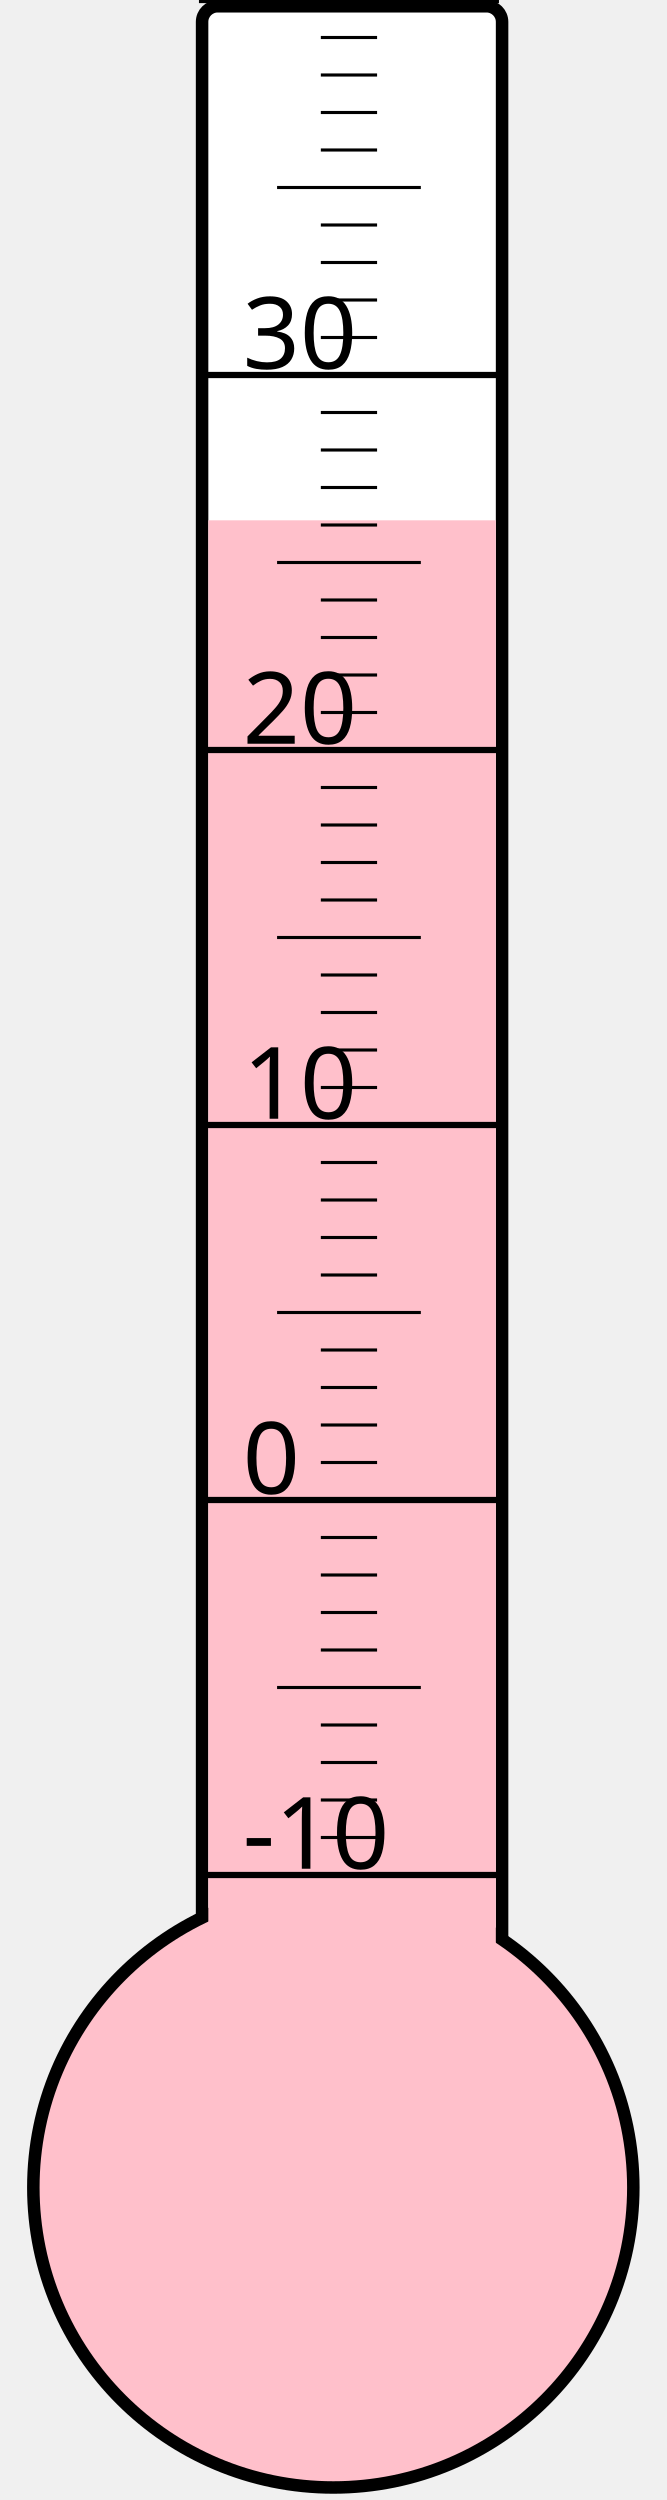
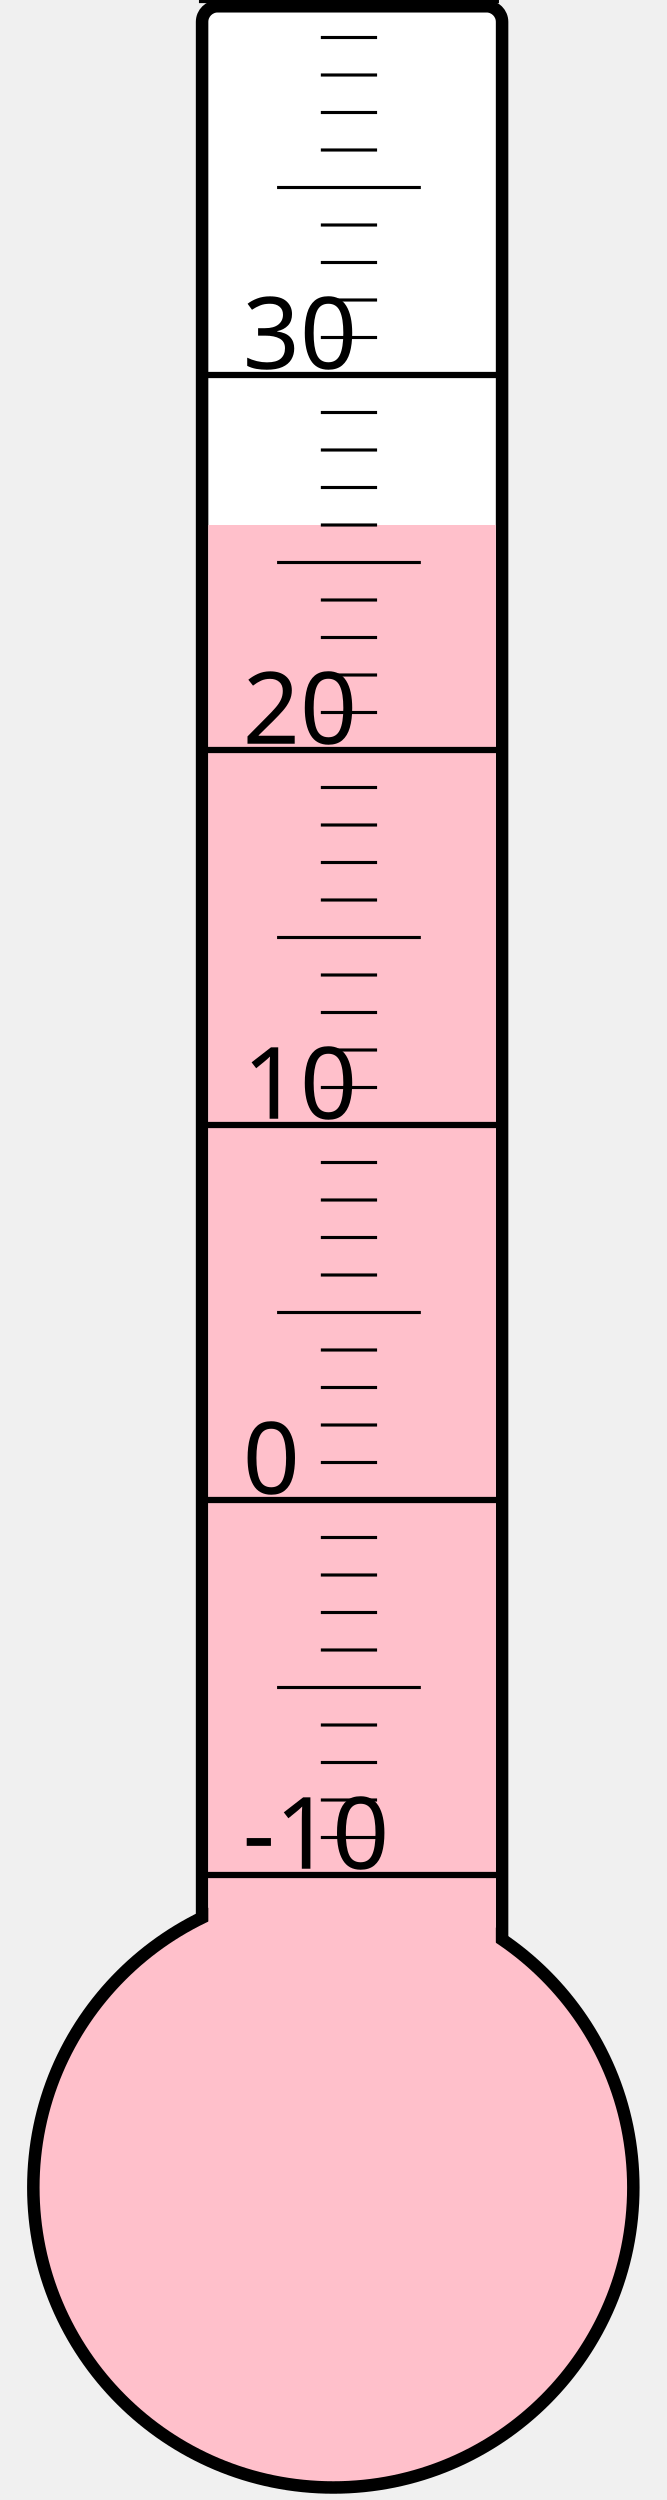
<svg xmlns="http://www.w3.org/2000/svg" width="40px" height="150px" viewBox="0 0 200 800">
  <rect width="200" height="800" x="0" y="0" style="fill: #ffffeb; fill-opacity: 0;" />
  <rect width="96" height="680" x="58" y="2" rx="5" ry="5" style="fill: white; fill-opacity: 1; stroke: black; stroke-width: 4;" />
  <circle cx="100" cy="700" r="96" style="fill: pink; stroke: black; stroke-width: 4;" />
-   <rect width="92" height="533.5" x="60" y="166.5" style="fill: pink; fill-opacity: 1; stroke-width: 0;" />
+   <rect width="92" height="532.0" x="60" y="168.0" style="fill: pink; fill-opacity: 1; stroke-width: 0;" />
  <text x="71" y="598" style="font-family: sans-serif; font-size: 24pt;">-10</text>
  <text x="71" y="478" style="font-family: sans-serif; font-size: 24pt;">0</text>
  <text x="71" y="358" style="font-family: sans-serif; font-size: 24pt;">10</text>
  <text x="71" y="238" style="font-family: sans-serif; font-size: 24pt;">20</text>
  <text x="71" y="118" style="font-family: sans-serif; font-size: 24pt;">30</text>
  <g style="stroke: black;">
    <line x1="57" y1="600" x2="153" y2="600" style="stroke-width: 2;" />
    <line x1="96" y1="588" x2="114" y2="588" style="stroke-width: 1;" />
    <line x1="96" y1="576" x2="114" y2="576" style="stroke-width: 1;" />
    <line x1="96" y1="564" x2="114" y2="564" style="stroke-width: 1;" />
    <line x1="96" y1="552" x2="114" y2="552" style="stroke-width: 1;" />
    <line x1="82" y1="540" x2="128" y2="540" style="stroke-width: 1;" />
    <line x1="96" y1="528" x2="114" y2="528" style="stroke-width: 1;" />
    <line x1="96" y1="516" x2="114" y2="516" style="stroke-width: 1;" />
    <line x1="96" y1="504" x2="114" y2="504" style="stroke-width: 1;" />
    <line x1="96" y1="492" x2="114" y2="492" style="stroke-width: 1;" />
    <line x1="57" y1="480" x2="153" y2="480" style="stroke-width: 2;" />
    <line x1="96" y1="468" x2="114" y2="468" style="stroke-width: 1;" />
    <line x1="96" y1="456" x2="114" y2="456" style="stroke-width: 1;" />
    <line x1="96" y1="444" x2="114" y2="444" style="stroke-width: 1;" />
    <line x1="96" y1="432" x2="114" y2="432" style="stroke-width: 1;" />
    <line x1="82" y1="420" x2="128" y2="420" style="stroke-width: 1;" />
    <line x1="96" y1="408" x2="114" y2="408" style="stroke-width: 1;" />
    <line x1="96" y1="396" x2="114" y2="396" style="stroke-width: 1;" />
    <line x1="96" y1="384" x2="114" y2="384" style="stroke-width: 1;" />
    <line x1="96" y1="372" x2="114" y2="372" style="stroke-width: 1;" />
    <line x1="57" y1="360" x2="153" y2="360" style="stroke-width: 2;" />
    <line x1="96" y1="348" x2="114" y2="348" style="stroke-width: 1;" />
    <line x1="96" y1="336" x2="114" y2="336" style="stroke-width: 1;" />
    <line x1="96" y1="324" x2="114" y2="324" style="stroke-width: 1;" />
    <line x1="96" y1="312" x2="114" y2="312" style="stroke-width: 1;" />
    <line x1="82" y1="300" x2="128" y2="300" style="stroke-width: 1;" />
    <line x1="96" y1="288" x2="114" y2="288" style="stroke-width: 1;" />
    <line x1="96" y1="276" x2="114" y2="276" style="stroke-width: 1;" />
    <line x1="96" y1="264" x2="114" y2="264" style="stroke-width: 1;" />
    <line x1="96" y1="252" x2="114" y2="252" style="stroke-width: 1;" />
    <line x1="57" y1="240" x2="153" y2="240" style="stroke-width: 2;" />
    <line x1="96" y1="228" x2="114" y2="228" style="stroke-width: 1;" />
    <line x1="96" y1="216" x2="114" y2="216" style="stroke-width: 1;" />
    <line x1="96" y1="204" x2="114" y2="204" style="stroke-width: 1;" />
    <line x1="96" y1="192" x2="114" y2="192" style="stroke-width: 1;" />
    <line x1="82" y1="180" x2="128" y2="180" style="stroke-width: 1;" />
    <line x1="96" y1="168" x2="114" y2="168" style="stroke-width: 1;" />
    <line x1="96" y1="156" x2="114" y2="156" style="stroke-width: 1;" />
    <line x1="96" y1="144" x2="114" y2="144" style="stroke-width: 1;" />
    <line x1="96" y1="132" x2="114" y2="132" style="stroke-width: 1;" />
    <line x1="57" y1="120" x2="153" y2="120" style="stroke-width: 2;" />
    <line x1="96" y1="108" x2="114" y2="108" style="stroke-width: 1;" />
    <line x1="96" y1="96" x2="114" y2="96" style="stroke-width: 1;" />
    <line x1="96" y1="84" x2="114" y2="84" style="stroke-width: 1;" />
    <line x1="96" y1="72" x2="114" y2="72" style="stroke-width: 1;" />
    <line x1="82" y1="60" x2="128" y2="60" style="stroke-width: 1;" />
    <line x1="96" y1="48" x2="114" y2="48" style="stroke-width: 1;" />
    <line x1="96" y1="36" x2="114" y2="36" style="stroke-width: 1;" />
    <line x1="96" y1="24" x2="114" y2="24" style="stroke-width: 1;" />
    <line x1="96" y1="12" x2="114" y2="12" style="stroke-width: 1;" />
    <line x1="57" y1="0" x2="153" y2="0" style="stroke-width: 2;" />
  </g>
</svg>
